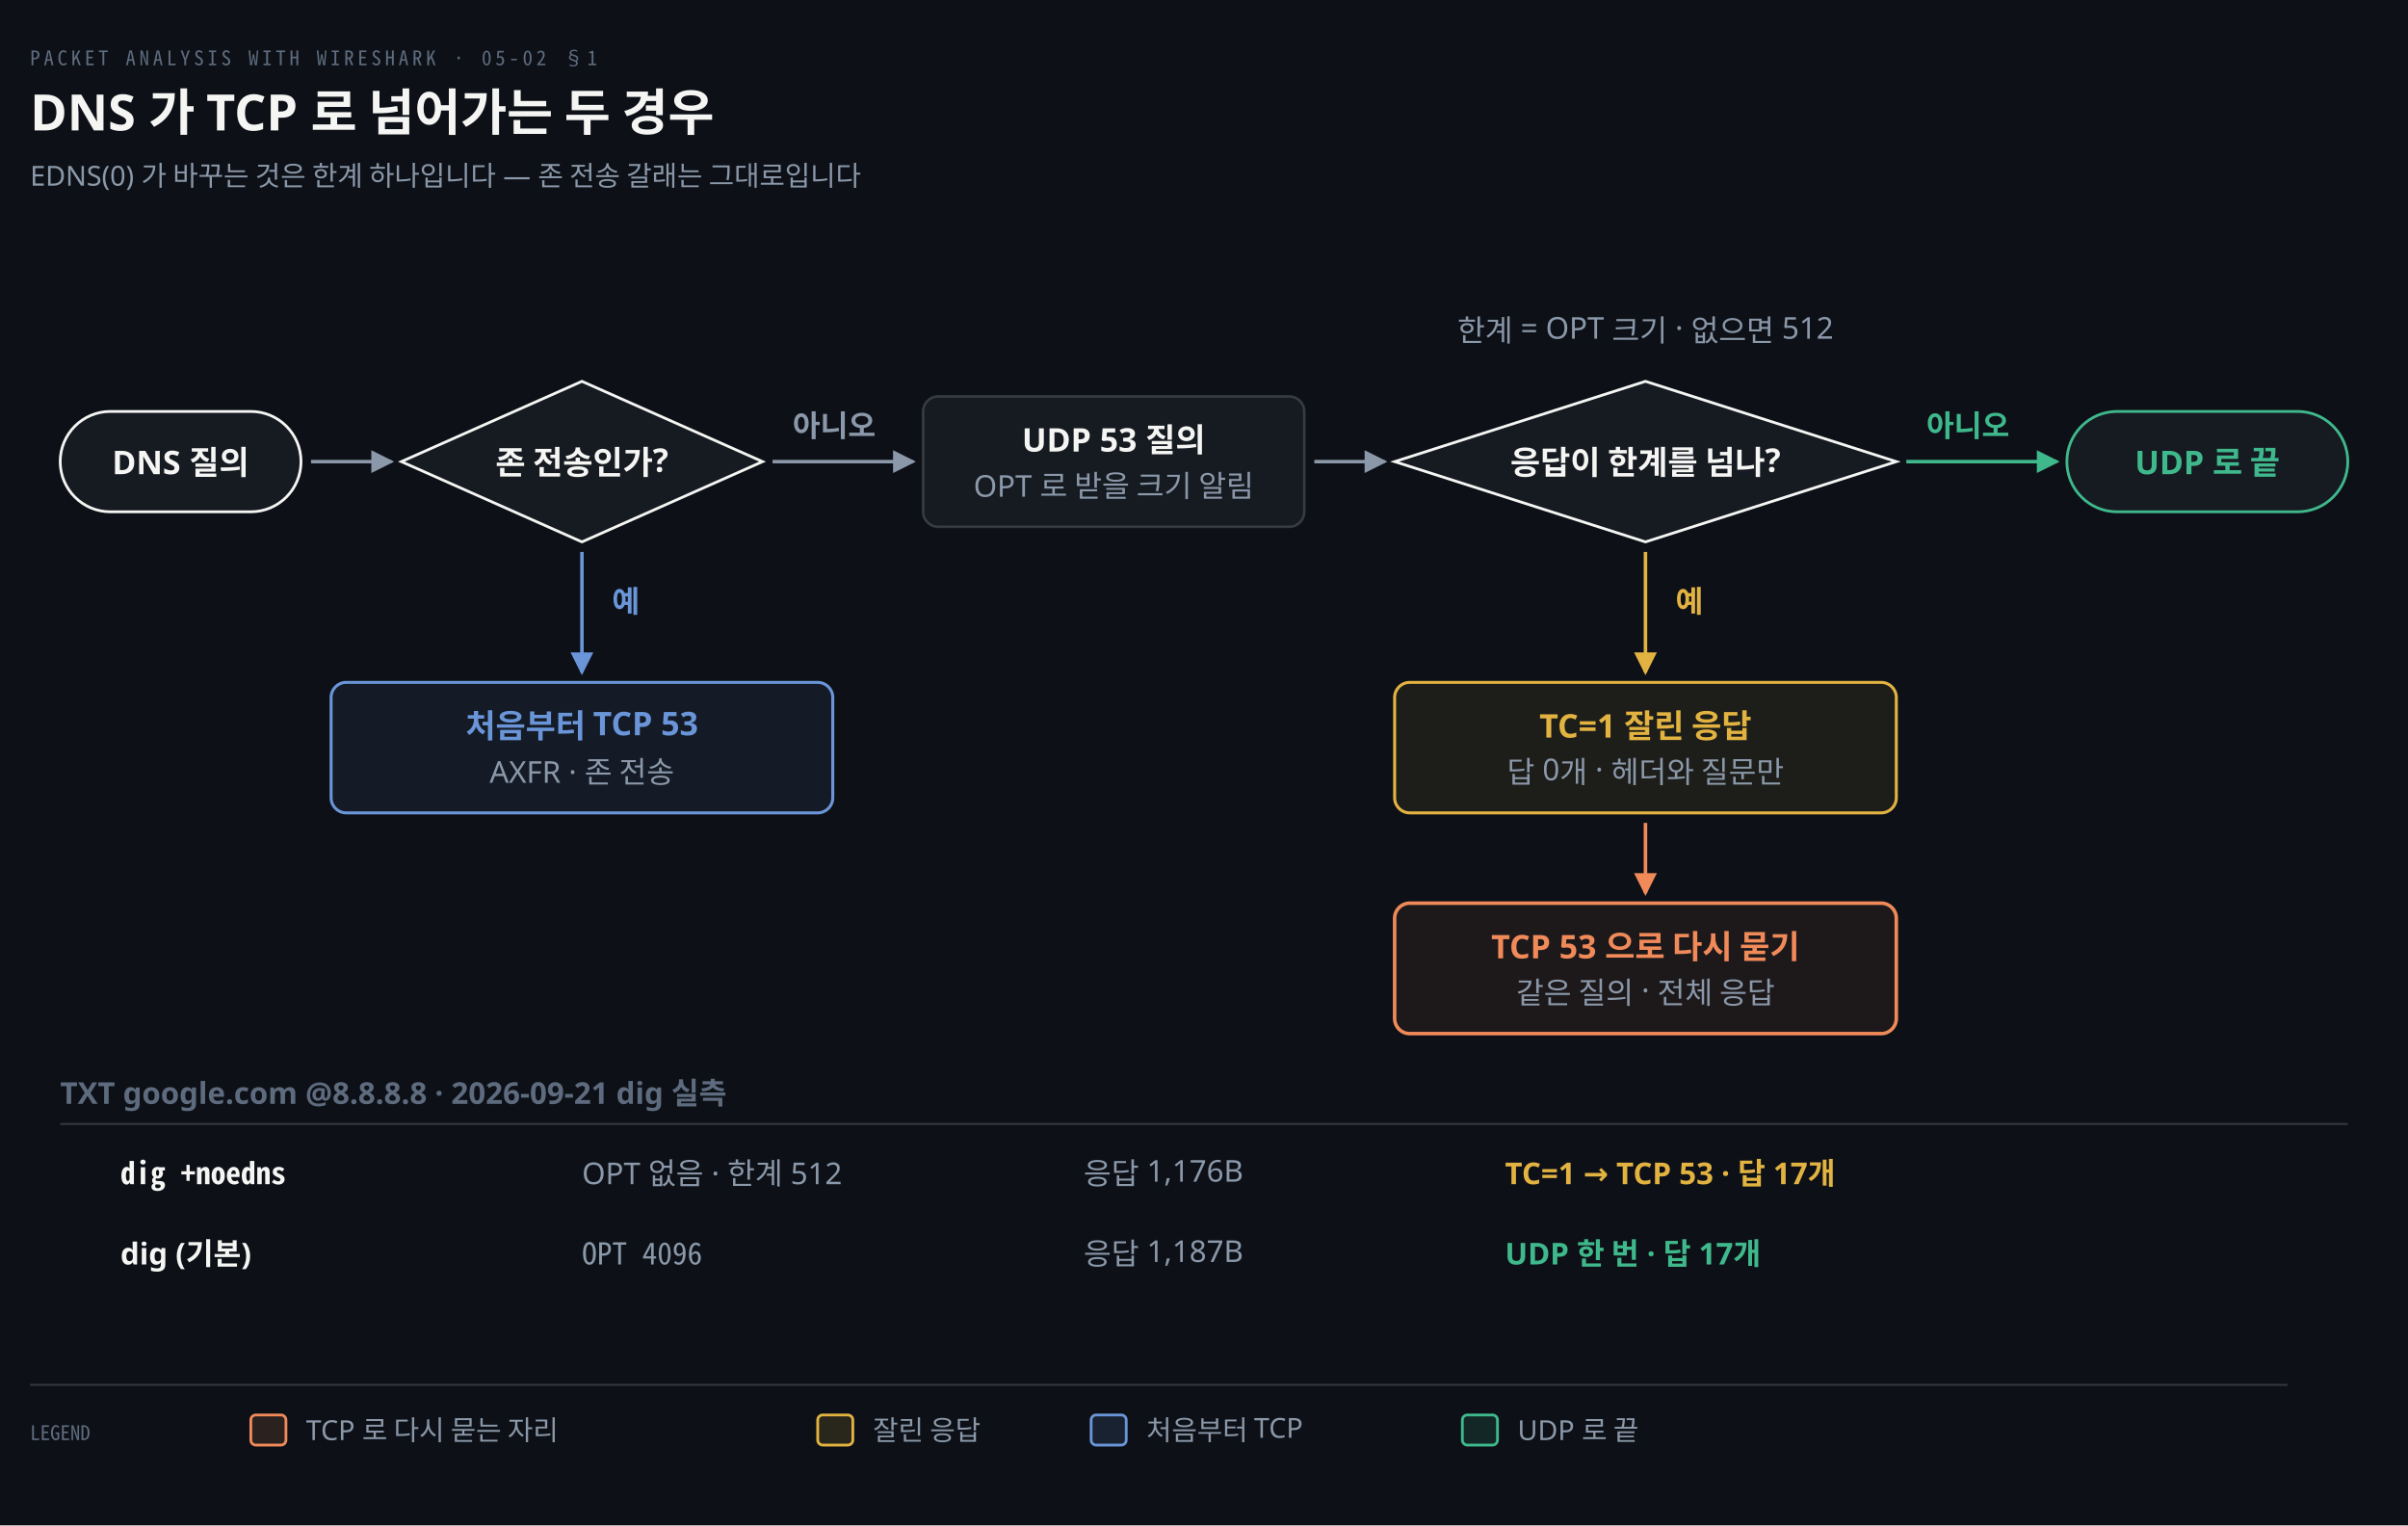
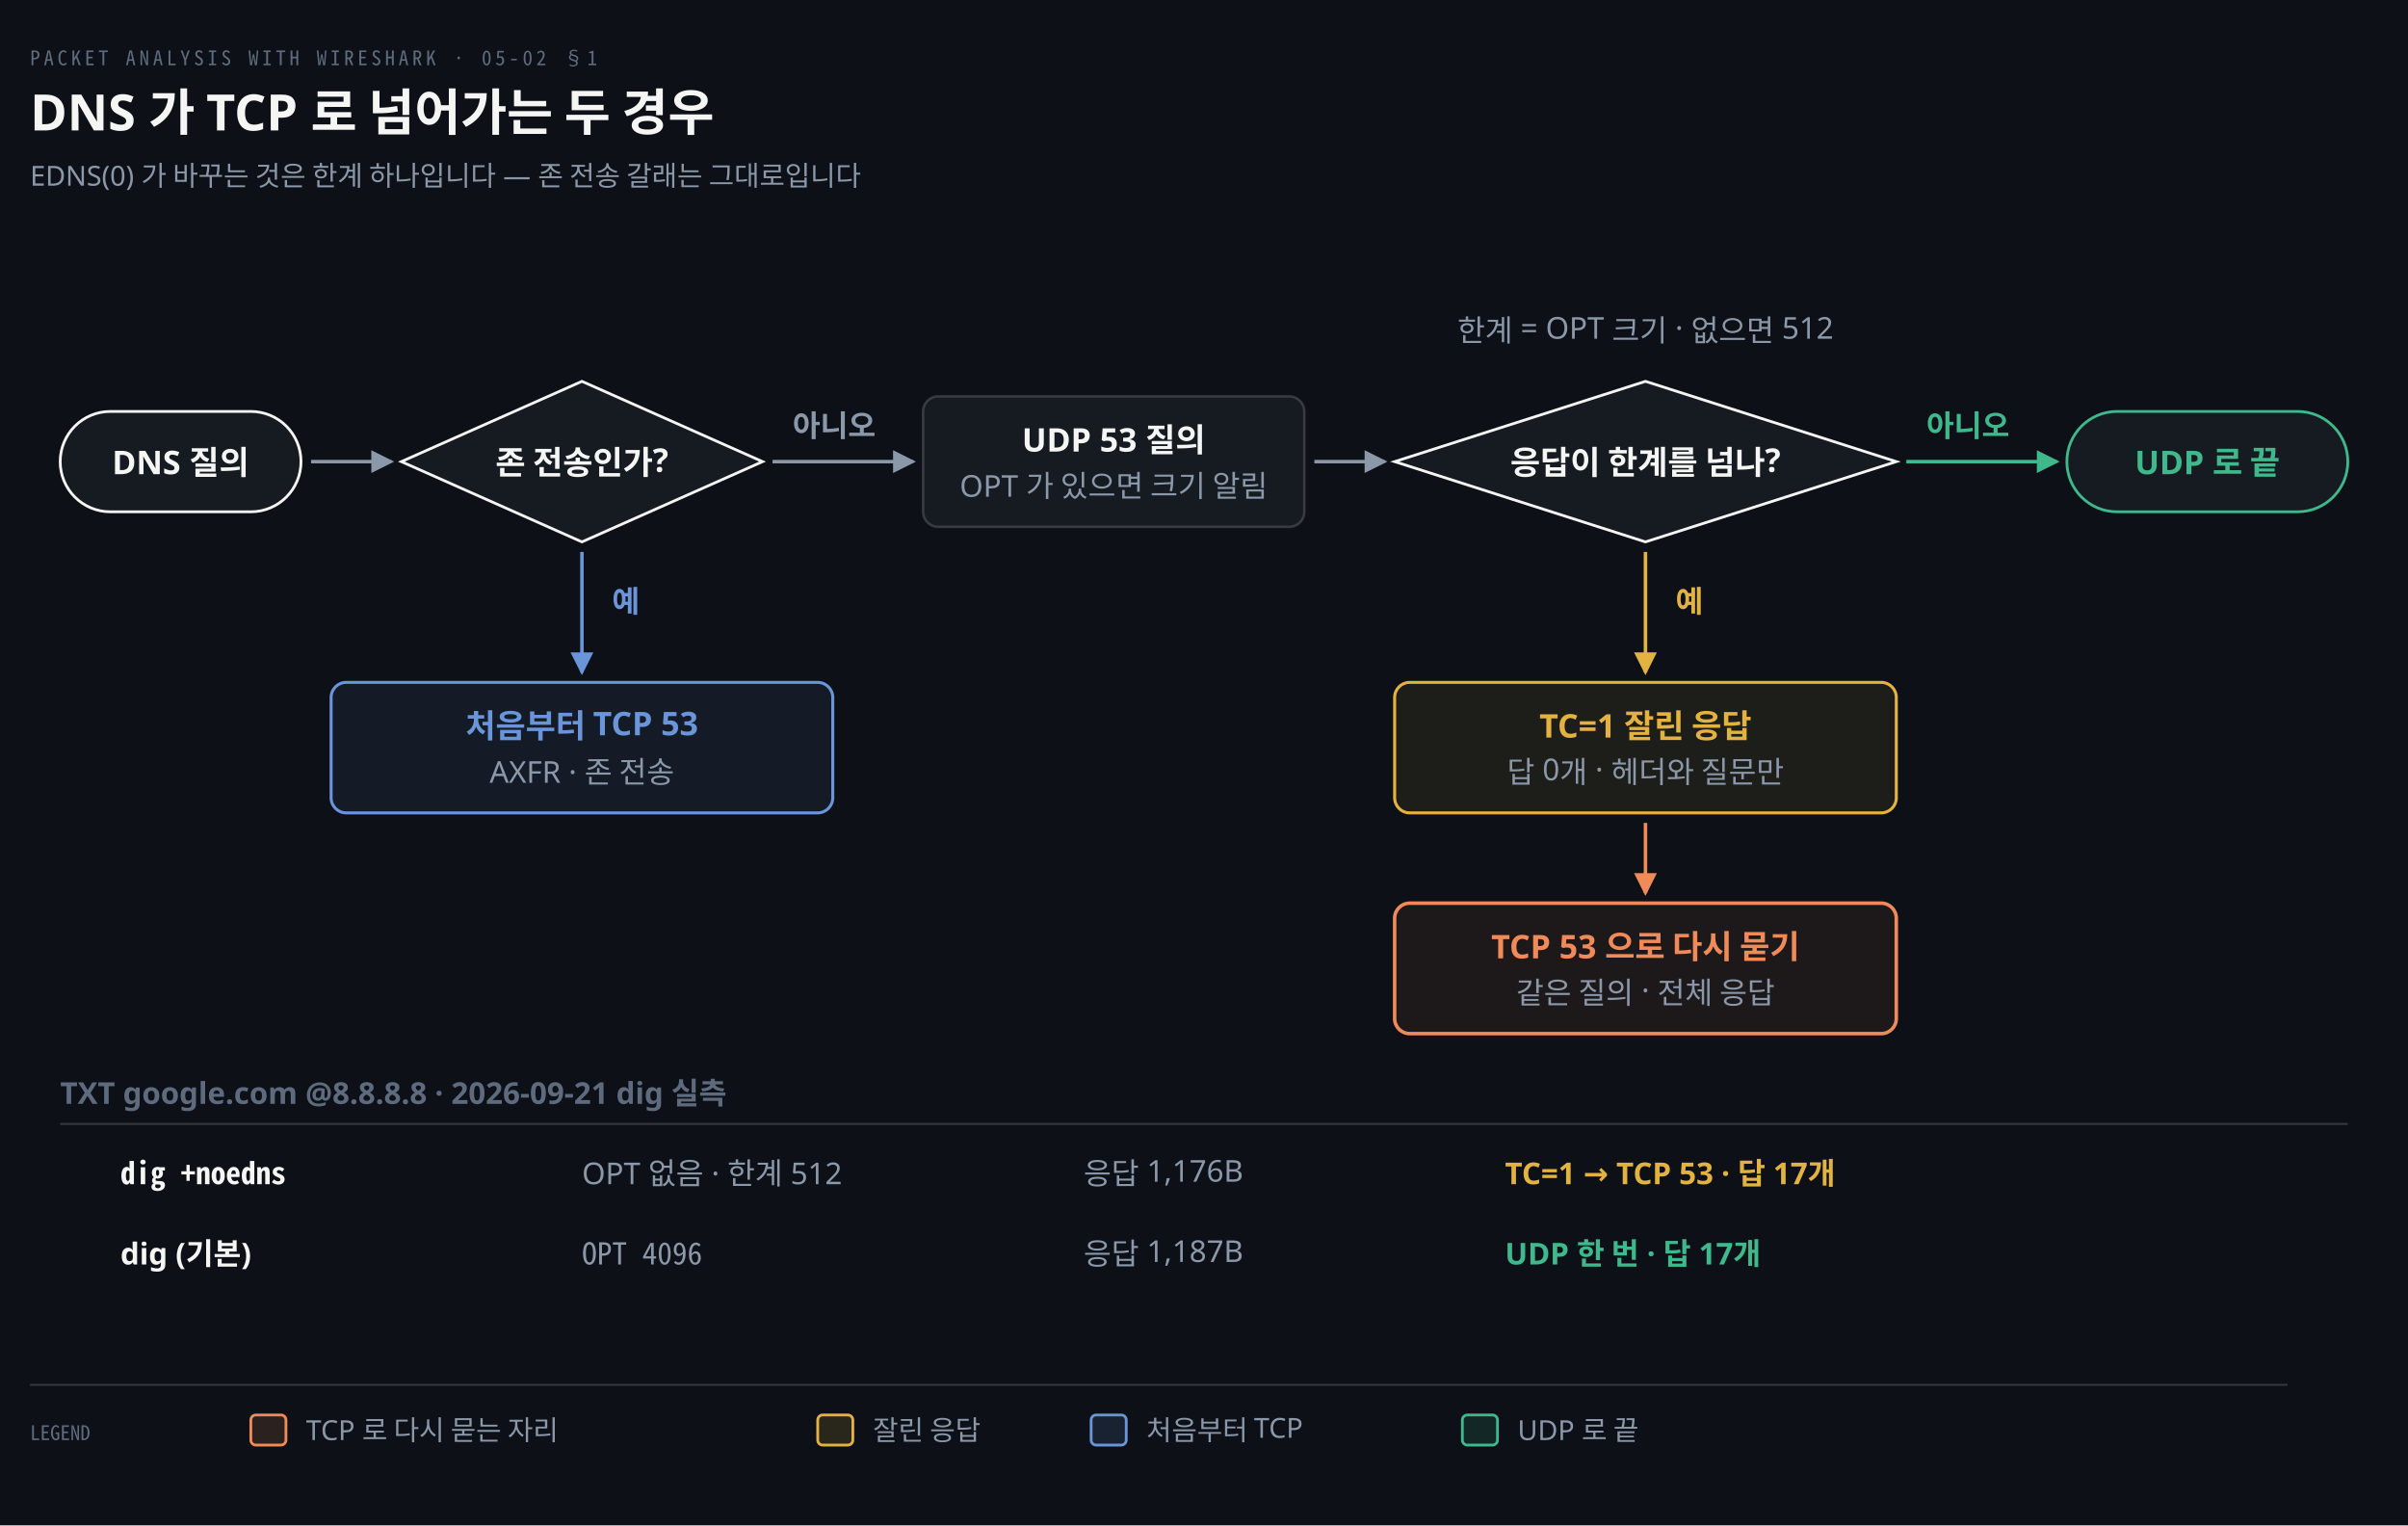
<svg xmlns="http://www.w3.org/2000/svg" viewBox="0 0 960 608" width="100%" role="img" aria-labelledby="dt dd">
  <defs>
    <marker id="ar" viewBox="0 0 8 8" refX="7" refY="4" markerWidth="6.5" markerHeight="6.5" orient="auto">
      <path d="M0 0 L8 4 L0 8 z" fill="#8B98A9" />
    </marker>
    <marker id="ok" viewBox="0 0 8 8" refX="7" refY="4" markerWidth="6.5" markerHeight="6.5" orient="auto">
      <path d="M0 0 L8 4 L0 8 z" fill="#3FB98C" />
    </marker>
    <marker id="warn" viewBox="0 0 8 8" refX="7" refY="4" markerWidth="6.5" markerHeight="6.5" orient="auto">
      <path d="M0 0 L8 4 L0 8 z" fill="#E3B341" />
    </marker>
    <marker id="bad" viewBox="0 0 8 8" refX="7" refY="4" markerWidth="6.5" markerHeight="6.5" orient="auto">
      <path d="M0 0 L8 4 L0 8 z" fill="#F0616D" />
    </marker>
    <marker id="info" viewBox="0 0 8 8" refX="7" refY="4" markerWidth="6.5" markerHeight="6.5" orient="auto">
      <path d="M0 0 L8 4 L0 8 z" fill="#6A95D8" />
    </marker>
    <marker id="acc" viewBox="0 0 8 8" refX="7" refY="4" markerWidth="6.5" markerHeight="6.5" orient="auto">
      <path d="M0 0 L8 4 L0 8 z" fill="#F08A59" />
    </marker>
    <marker id="soft" viewBox="0 0 8 8" refX="7" refY="4" markerWidth="6.5" markerHeight="6.5" orient="auto">
      <path d="M0 0 L8 4 L0 8 z" fill="#5E6B7E" />
    </marker>
  </defs>
  <rect width="960" height="608" fill="#0D1117" />
  <text x="12" y="26" font-family="'Geist Mono','Noto Sans Mono CJK KR',monospace" font-size="8" letter-spacing="0.18em" fill="#5E6B7E">PACKET ANALYSIS WITH WIRESHARK · 05-02 §1</text>
  <text x="12" y="52" font-family="'Geist','Apple SD Gothic Neo','Noto Sans KR','Malgun Gothic',sans-serif" font-size="20" font-weight="600" fill="#F5F5F3">DNS 가 TCP 로 넘어가는 두 경우</text>
  <text x="12" y="74" font-family="'Geist','Apple SD Gothic Neo','Noto Sans KR','Malgun Gothic',sans-serif" font-size="11" fill="#8B98A9">EDNS(0) 가 바꾸는 것은 한계 하나입니다 — 존 전송 갈래는 그대로입니다</text>
  <rect x="24" y="164" width="96" height="40" rx="20" fill="#161B22" stroke="#F5F5F3" stroke-width="1.1" />
  <text x="72.0" y="189" text-anchor="middle" font-family="'Geist','Apple SD Gothic Neo','Noto Sans KR','Malgun Gothic',sans-serif" font-size="13" font-weight="600" fill="#F5F5F3">DNS 질의</text>
  <path d="M 124 184 L 156 184" fill="none" stroke="#8B98A9" stroke-width="1.4" marker-end="url(#ar)" />
  <polygon points="232,152 304,184 232,216 160,184" fill="#161B22" stroke="#F5F5F3" stroke-width="1.1" />
  <text x="232" y="189" text-anchor="middle" font-family="'Geist','Apple SD Gothic Neo','Noto Sans KR','Malgun Gothic',sans-serif" font-size="13" font-weight="600" fill="#F5F5F3">존 전송인가?</text>
  <path d="M 308 184 L 364 184" fill="none" stroke="#8B98A9" stroke-width="1.4" marker-end="url(#ar)" />
  <text x="316" y="174" text-anchor="start" font-family="'Geist','Apple SD Gothic Neo','Noto Sans KR','Malgun Gothic',sans-serif" font-size="12" font-weight="600" fill="#8B98A9">아니오</text>
  <rect x="368" y="158.0" width="152" height="52" rx="6" fill="#161B22" stroke="rgba(191,192,192,0.22)" stroke-width="1.0" />
  <text x="444.0" y="180.0" text-anchor="middle" font-family="'Geist','Apple SD Gothic Neo','Noto Sans KR','Malgun Gothic',sans-serif" font-size="13" font-weight="600" fill="#F5F5F3">UDP 53 질의</text>
-   <text x="444.0" y="198.0" text-anchor="middle" font-family="'Geist','Apple SD Gothic Neo','Noto Sans KR','Malgun Gothic',sans-serif" font-size="12" font-weight="400" fill="#8B98A9">OPT 로 받을 크기 알림</text>
+   <text x="444.0" y="198.0" text-anchor="middle" font-family="'Geist','Apple SD Gothic Neo','Noto Sans KR','Malgun Gothic',sans-serif" font-size="12" font-weight="400" fill="#8B98A9">OPT 가 있으면 크기 알림</text>
  <path d="M 524 184 L 552 184" fill="none" stroke="#8B98A9" stroke-width="1.4" marker-end="url(#ar)" />
  <polygon points="656,152 756,184 656,216 556,184" fill="#161B22" stroke="#F5F5F3" stroke-width="1.1" />
  <text x="656" y="189" text-anchor="middle" font-family="'Geist','Apple SD Gothic Neo','Noto Sans KR','Malgun Gothic',sans-serif" font-size="13" font-weight="600" fill="#F5F5F3">응답이 한계를 넘나?</text>
  <text x="656" y="136" text-anchor="middle" font-family="'Geist','Apple SD Gothic Neo','Noto Sans KR','Malgun Gothic',sans-serif" font-size="12" font-weight="400" fill="#8B98A9">한계 = OPT 크기 · 없으면 512</text>
  <path d="M 760 184 L 820 184" fill="none" stroke="#3FB98C" stroke-width="1.4" marker-end="url(#ok)" />
  <text x="768" y="174" text-anchor="start" font-family="'Geist','Apple SD Gothic Neo','Noto Sans KR','Malgun Gothic',sans-serif" font-size="12" font-weight="600" fill="#3FB98C">아니오</text>
  <rect x="824" y="164" width="112" height="40" rx="20" fill="#161B22" stroke="#3FB98C" stroke-width="1.1" />
  <text x="880.0" y="189" text-anchor="middle" font-family="'Geist','Apple SD Gothic Neo','Noto Sans KR','Malgun Gothic',sans-serif" font-size="13" font-weight="600" fill="#3FB98C">UDP 로 끝</text>
  <path d="M 232 220 L 232 268" fill="none" stroke="#6A95D8" stroke-width="1.4" marker-end="url(#info)" />
  <text x="244" y="244" text-anchor="start" font-family="'Geist','Apple SD Gothic Neo','Noto Sans KR','Malgun Gothic',sans-serif" font-size="12" font-weight="600" fill="#6A95D8">예</text>
  <rect x="132" y="272" width="200" height="52" rx="6" fill="#6A95D814" stroke="#6A95D8" stroke-width="1.2" />
  <text x="232.0" y="294" text-anchor="middle" font-family="'Geist','Apple SD Gothic Neo','Noto Sans KR','Malgun Gothic',sans-serif" font-size="13" font-weight="600" fill="#6A95D8">처음부터 TCP 53</text>
  <text x="232.0" y="312" text-anchor="middle" font-family="'Geist','Apple SD Gothic Neo','Noto Sans KR','Malgun Gothic',sans-serif" font-size="12" font-weight="400" fill="#8B98A9">AXFR · 존 전송</text>
  <path d="M 656 220 L 656 268" fill="none" stroke="#E3B341" stroke-width="1.4" marker-end="url(#warn)" />
  <text x="668" y="244" text-anchor="start" font-family="'Geist','Apple SD Gothic Neo','Noto Sans KR','Malgun Gothic',sans-serif" font-size="12" font-weight="600" fill="#E3B341">예</text>
  <rect x="556" y="272" width="200" height="52" rx="6" fill="#E3B34114" stroke="#E3B341" stroke-width="1.2" />
  <text x="656.0" y="294" text-anchor="middle" font-family="'Geist','Apple SD Gothic Neo','Noto Sans KR','Malgun Gothic',sans-serif" font-size="13" font-weight="600" fill="#E3B341">TC=1 잘린 응답</text>
  <text x="656.0" y="312" text-anchor="middle" font-family="'Geist','Apple SD Gothic Neo','Noto Sans KR','Malgun Gothic',sans-serif" font-size="12" font-weight="400" fill="#8B98A9">답 0개 · 헤더와 질문만</text>
  <path d="M 656 328 L 656 356" fill="none" stroke="#F08A59" stroke-width="1.4" marker-end="url(#acc)" />
  <rect x="556" y="360" width="200" height="52" rx="6" fill="#F08A5912" stroke="#F08A59" stroke-width="1.4" />
  <text x="656.0" y="382" text-anchor="middle" font-family="'Geist','Apple SD Gothic Neo','Noto Sans KR','Malgun Gothic',sans-serif" font-size="13" font-weight="600" fill="#F08A59">TCP 53 으로 다시 묻기</text>
  <text x="656.0" y="400" text-anchor="middle" font-family="'Geist','Apple SD Gothic Neo','Noto Sans KR','Malgun Gothic',sans-serif" font-size="12" font-weight="400" fill="#8B98A9">같은 질의 · 전체 응답</text>
  <line x1="24" y1="448" x2="936" y2="448" stroke="rgba(191,192,192,0.22)" stroke-width="0.8" />
  <text x="24" y="440" text-anchor="start" font-family="'Geist','Apple SD Gothic Neo','Noto Sans KR','Malgun Gothic',sans-serif" font-size="12" font-weight="600" fill="#5E6B7E">TXT google.com @8.8.8.8 · 2026-09-21 dig 실측</text>
  <text x="48" y="472" text-anchor="start" font-family="'Geist Mono','Noto Sans Mono CJK KR',monospace" font-size="12" font-weight="600" fill="#F5F5F3">dig +noedns</text>
  <text x="232" y="472" text-anchor="start" font-family="'Geist','Apple SD Gothic Neo','Noto Sans KR','Malgun Gothic',sans-serif" font-size="12" font-weight="400" fill="#8B98A9">OPT 없음 · 한계 512</text>
  <text x="432" y="472" text-anchor="start" font-family="'Geist','Apple SD Gothic Neo','Noto Sans KR','Malgun Gothic',sans-serif" font-size="12" font-weight="400" fill="#8B98A9">응답 1,176B</text>
  <text x="600" y="472" text-anchor="start" font-family="'Geist','Apple SD Gothic Neo','Noto Sans KR','Malgun Gothic',sans-serif" font-size="12" font-weight="600" fill="#E3B341">TC=1 → TCP 53 · 답 17개</text>
  <text x="48" y="504" text-anchor="start" font-family="'Geist','Apple SD Gothic Neo','Noto Sans KR','Malgun Gothic',sans-serif" font-size="12" font-weight="600" fill="#F5F5F3">dig (기본)</text>
  <text x="232" y="504" text-anchor="start" font-family="'Geist Mono','Noto Sans Mono CJK KR',monospace" font-size="12" font-weight="400" fill="#8B98A9">OPT 4096</text>
  <text x="432" y="504" text-anchor="start" font-family="'Geist','Apple SD Gothic Neo','Noto Sans KR','Malgun Gothic',sans-serif" font-size="12" font-weight="400" fill="#8B98A9">응답 1,187B</text>
  <text x="600" y="504" text-anchor="start" font-family="'Geist','Apple SD Gothic Neo','Noto Sans KR','Malgun Gothic',sans-serif" font-size="12" font-weight="600" fill="#3FB98C">UDP 한 번 · 답 17개</text>
  <line x1="12" y1="552" x2="912" y2="552" stroke="rgba(191,192,192,0.22)" stroke-width="0.8" />
  <text x="12" y="574" text-anchor="start" font-family="'Geist Mono','Noto Sans Mono CJK KR',monospace" font-size="8" font-weight="400" fill="#5E6B7E">LEGEND</text>
  <rect x="100" y="564" width="14" height="12" rx="2" fill="#F08A5922" stroke="#F08A59" stroke-width="1.1" />
  <text x="122" y="574" text-anchor="start" font-family="'Geist','Apple SD Gothic Neo','Noto Sans KR','Malgun Gothic',sans-serif" font-size="11" font-weight="400" fill="#8B98A9">TCP 로 다시 묻는 자리</text>
  <rect x="326" y="564" width="14" height="12" rx="2" fill="#E3B34122" stroke="#E3B341" stroke-width="1.1" />
  <text x="348" y="574" text-anchor="start" font-family="'Geist','Apple SD Gothic Neo','Noto Sans KR','Malgun Gothic',sans-serif" font-size="11" font-weight="400" fill="#8B98A9">잘린 응답</text>
  <rect x="435" y="564" width="14" height="12" rx="2" fill="#6A95D822" stroke="#6A95D8" stroke-width="1.1" />
  <text x="457" y="574" text-anchor="start" font-family="'Geist','Apple SD Gothic Neo','Noto Sans KR','Malgun Gothic',sans-serif" font-size="11" font-weight="400" fill="#8B98A9">처음부터 TCP</text>
  <rect x="583" y="564" width="14" height="12" rx="2" fill="#3FB98C22" stroke="#3FB98C" stroke-width="1.1" />
  <text x="605" y="574" text-anchor="start" font-family="'Geist','Apple SD Gothic Neo','Noto Sans KR','Malgun Gothic',sans-serif" font-size="11" font-weight="400" fill="#8B98A9">UDP 로 끝</text>
</svg>
